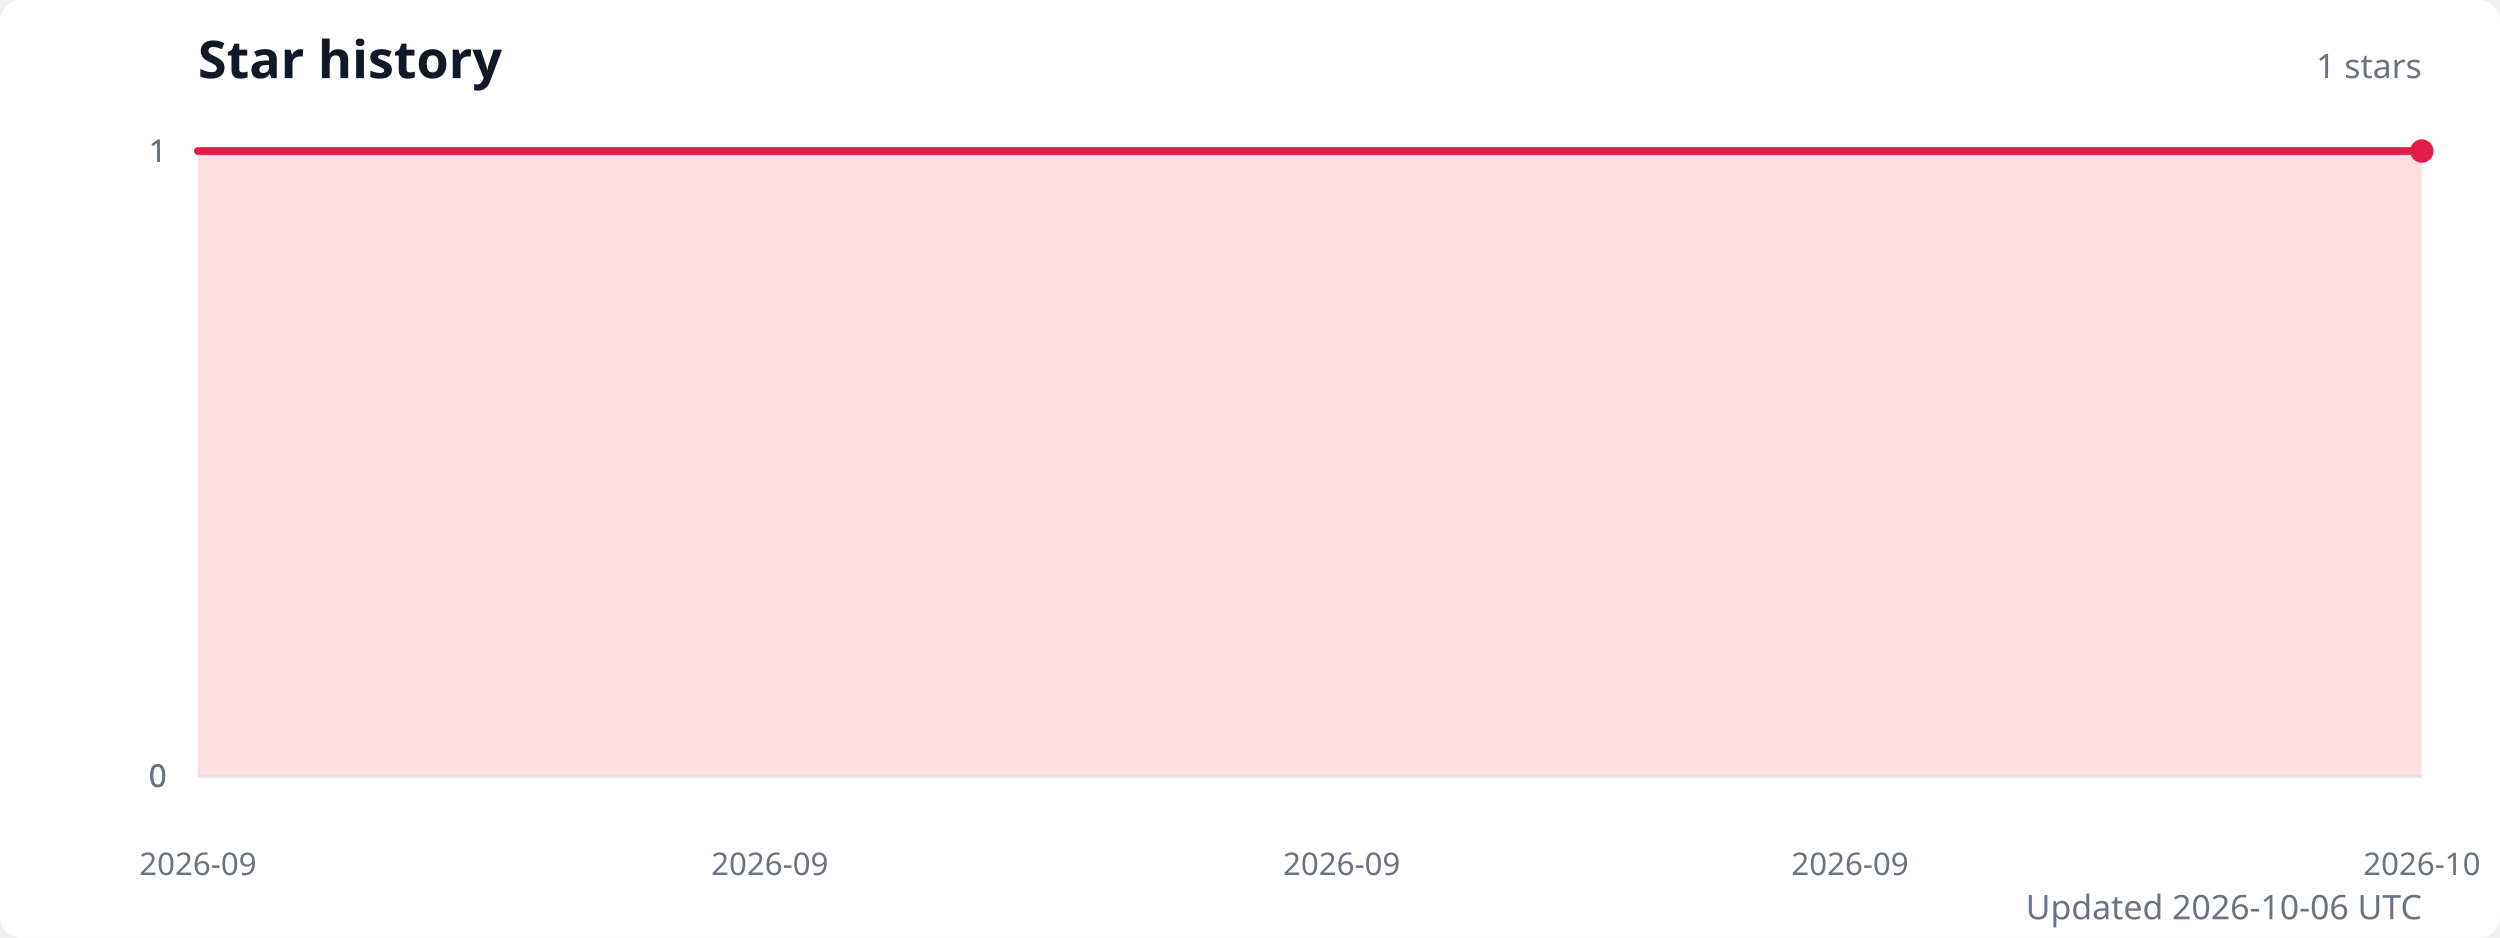
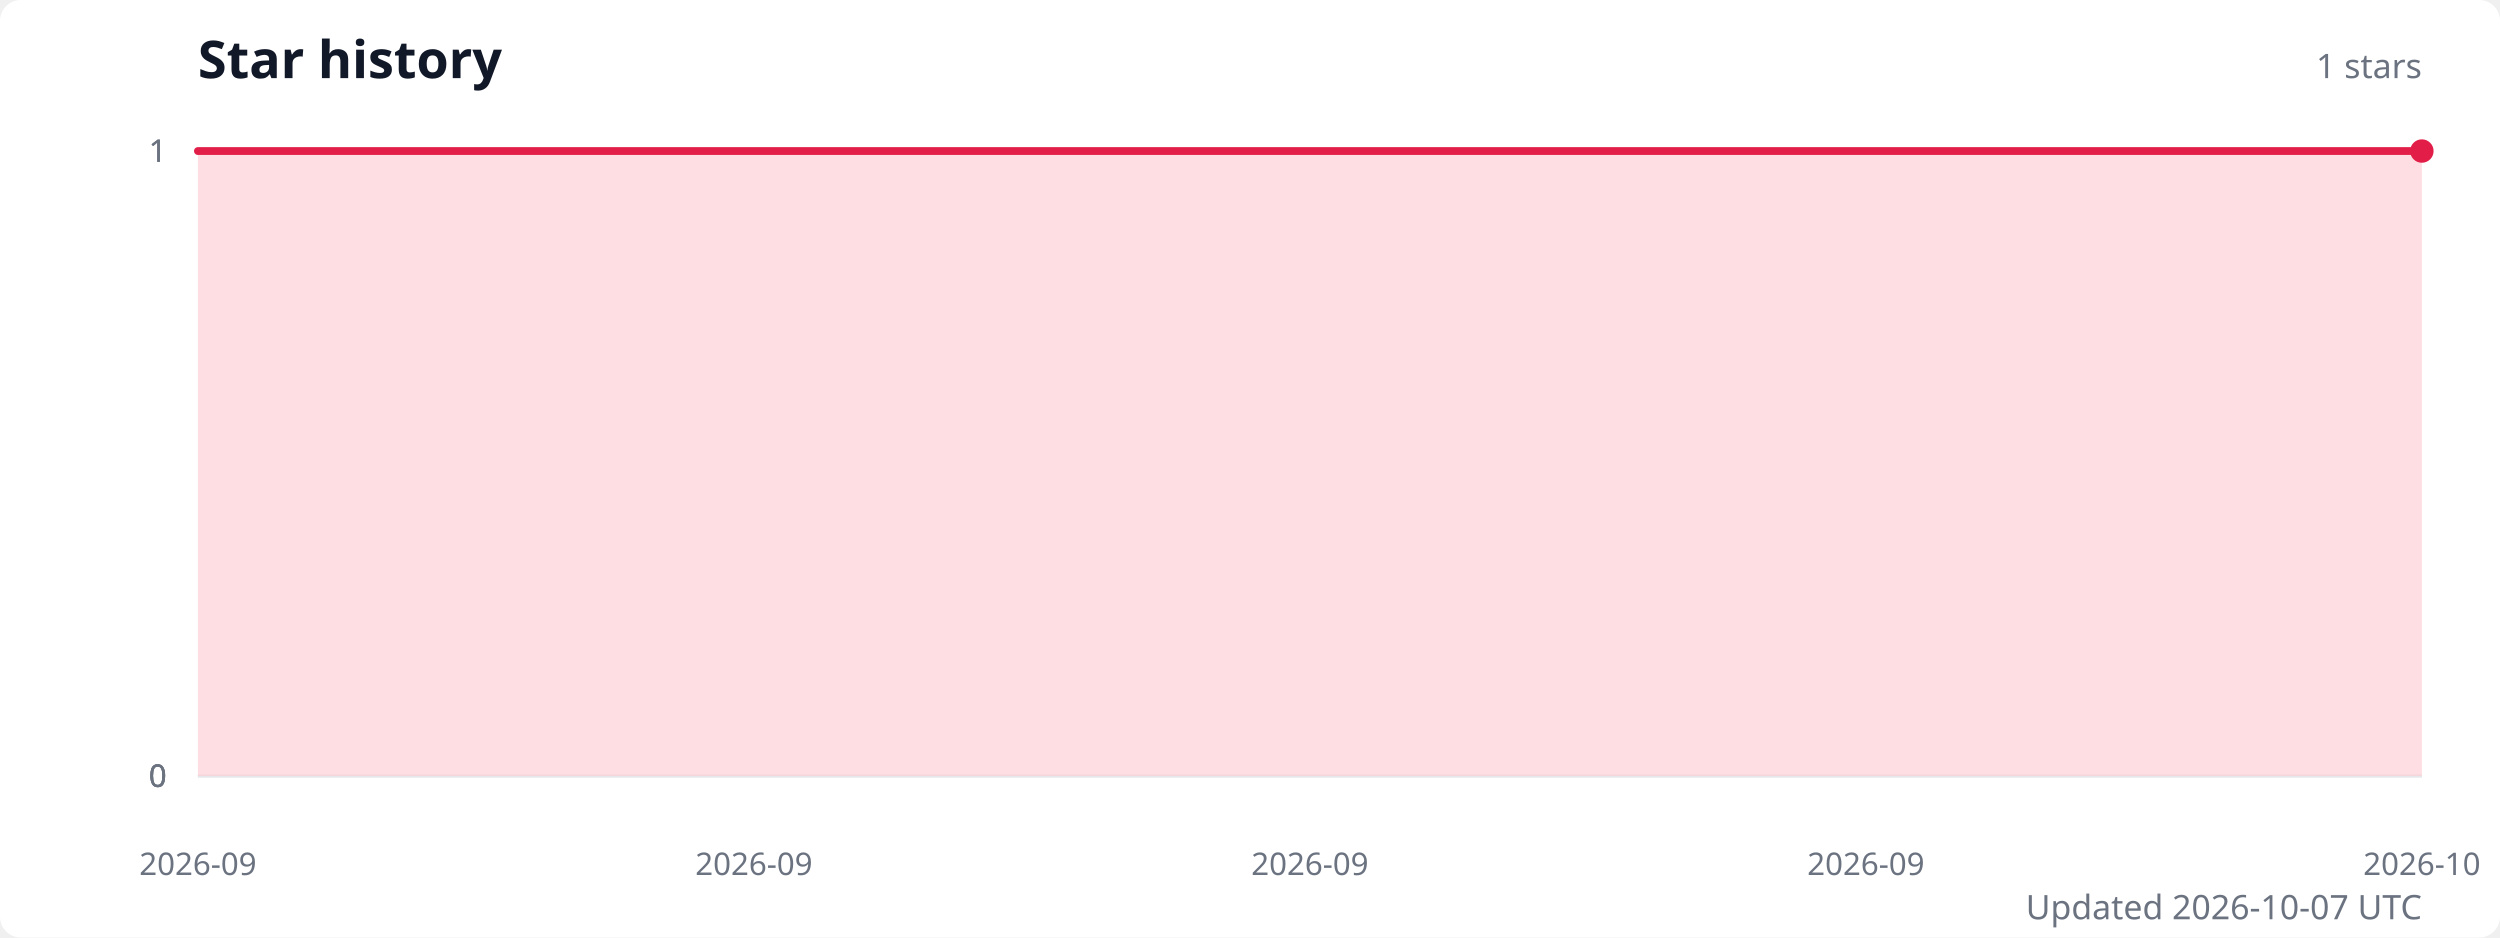
<svg xmlns="http://www.w3.org/2000/svg" width="960" height="360" viewBox="0 0 960 360" role="img" aria-labelledby="title description">
  <style>
    .title { fill: #111827; font: 600 20px system-ui, sans-serif; }
    .subtitle { fill: #6b7280; font: 13px system-ui, sans-serif; }
    .axis-label { fill: #6b7280; font: 12px system-ui, sans-serif; }
    .grid { stroke: #e5e7eb; stroke-width: 1; }
  </style>
  <rect width="100%" height="100%" fill="#ffffff" rx="8" />
  <text class="title" x="76" y="30">Star history</text>
  <text class="subtitle" x="930" y="30" text-anchor="end">1 stars</text>
  <line class="grid" x1="76" y1="298" x2="930" y2="298" />
  <text class="axis-label" x="64" y="298" text-anchor="end" dominant-baseline="middle">0</text>
  <line class="grid" x1="76" y1="298" x2="930" y2="298" />
  <text class="axis-label" x="64" y="298" text-anchor="end" dominant-baseline="middle">0</text>
  <line class="grid" x1="76" y1="298" x2="930" y2="298" />
  <text class="axis-label" x="64" y="298" text-anchor="end" dominant-baseline="middle">0</text>
  <line class="grid" x1="76" y1="58" x2="930" y2="58" />
  <text class="axis-label" x="64" y="58" text-anchor="end" dominant-baseline="middle">1</text>
  <line class="grid" x1="76" y1="58" x2="930" y2="58" />
  <text class="axis-label" x="64" y="58" text-anchor="end" dominant-baseline="middle">1</text>
-   <path d="M 76 298 L 76,58 100.4,58 124.8,58 149.2,58 173.6,58 198,58 222.4,58 246.8,58 271.2,58 295.6,58 320,58 344.4,58 368.8,58 393.2,58 417.6,58 442,58 466.4,58 490.8,58 515.2,58 539.6,58 564,58 588.4,58 612.8,58 637.2,58 661.6,58 686,58 710.4,58 734.8,58 759.2,58 783.6,58 808,58 832.4,58 856.8,58 881.2,58 905.6,58 930,58 L 930 298 Z" fill="#fecdd3" opacity="0.65" />
-   <polyline points="76,58 100.4,58 124.8,58 149.2,58 173.6,58 198,58 222.4,58 246.8,58 271.2,58 295.6,58 320,58 344.4,58 368.8,58 393.2,58 417.6,58 442,58 466.4,58 490.8,58 515.2,58 539.6,58 564,58 588.4,58 612.8,58 637.2,58 661.6,58 686,58 710.4,58 734.8,58 759.2,58 783.6,58 808,58 832.4,58 856.8,58 881.2,58 905.6,58 930,58" fill="none" stroke="#e11d48" stroke-width="3" stroke-linecap="round" stroke-linejoin="round" />
+   <path d="M 76 298 L 76,58 99.7,58 123.4,58 147.2,58 170.9,58 194.6,58 218.3,58 242.1,58 265.8,58 289.5,58 313.2,58 336.9,58 360.7,58 384.4,58 408.1,58 431.8,58 455.6,58 479.3,58 503,58 526.7,58 550.4,58 574.2,58 597.9,58 621.6,58 645.3,58 669.1,58 692.8,58 716.5,58 740.2,58 763.9,58 787.7,58 811.4,58 835.1,58 858.8,58 882.6,58 906.3,58 930,58 L 930 298 Z" fill="#fecdd3" opacity="0.65" />
+   <polyline points="76,58 99.7,58 123.4,58 147.2,58 170.9,58 194.6,58 218.3,58 242.1,58 265.8,58 289.5,58 313.2,58 336.9,58 360.7,58 384.4,58 408.1,58 431.8,58 455.6,58 479.3,58 503,58 526.7,58 550.4,58 574.2,58 597.9,58 621.6,58 645.3,58 669.1,58 692.8,58 716.5,58 740.2,58 763.9,58 787.7,58 811.4,58 835.1,58 858.8,58 882.6,58 906.3,58 930,58" fill="none" stroke="#e11d48" stroke-width="3" stroke-linecap="round" stroke-linejoin="round" />
  <circle cx="930" cy="58" r="4.5" fill="#e11d48" />
  <text class="axis-label" x="76" y="336" text-anchor="middle">2026-09</text>
-   <text class="axis-label" x="295.6" y="336" text-anchor="middle">2026-09</text>
-   <text class="axis-label" x="515.2" y="336" text-anchor="middle">2026-09</text>
-   <text class="axis-label" x="710.4" y="336" text-anchor="middle">2026-09</text>
+   <text class="axis-label" x="289.5" y="336" text-anchor="middle">2026-09</text>
+   <text class="axis-label" x="503" y="336" text-anchor="middle">2026-09</text>
+   <text class="axis-label" x="716.5" y="336" text-anchor="middle">2026-09</text>
  <text class="axis-label" x="930" y="336" text-anchor="middle">2026-10</text>
-   <text class="subtitle" x="930" y="353" text-anchor="end">Updated 2026-10-06 UTC</text>
+   <text class="subtitle" x="930" y="353" text-anchor="end">Updated 2026-10-07 UTC</text>
</svg>
